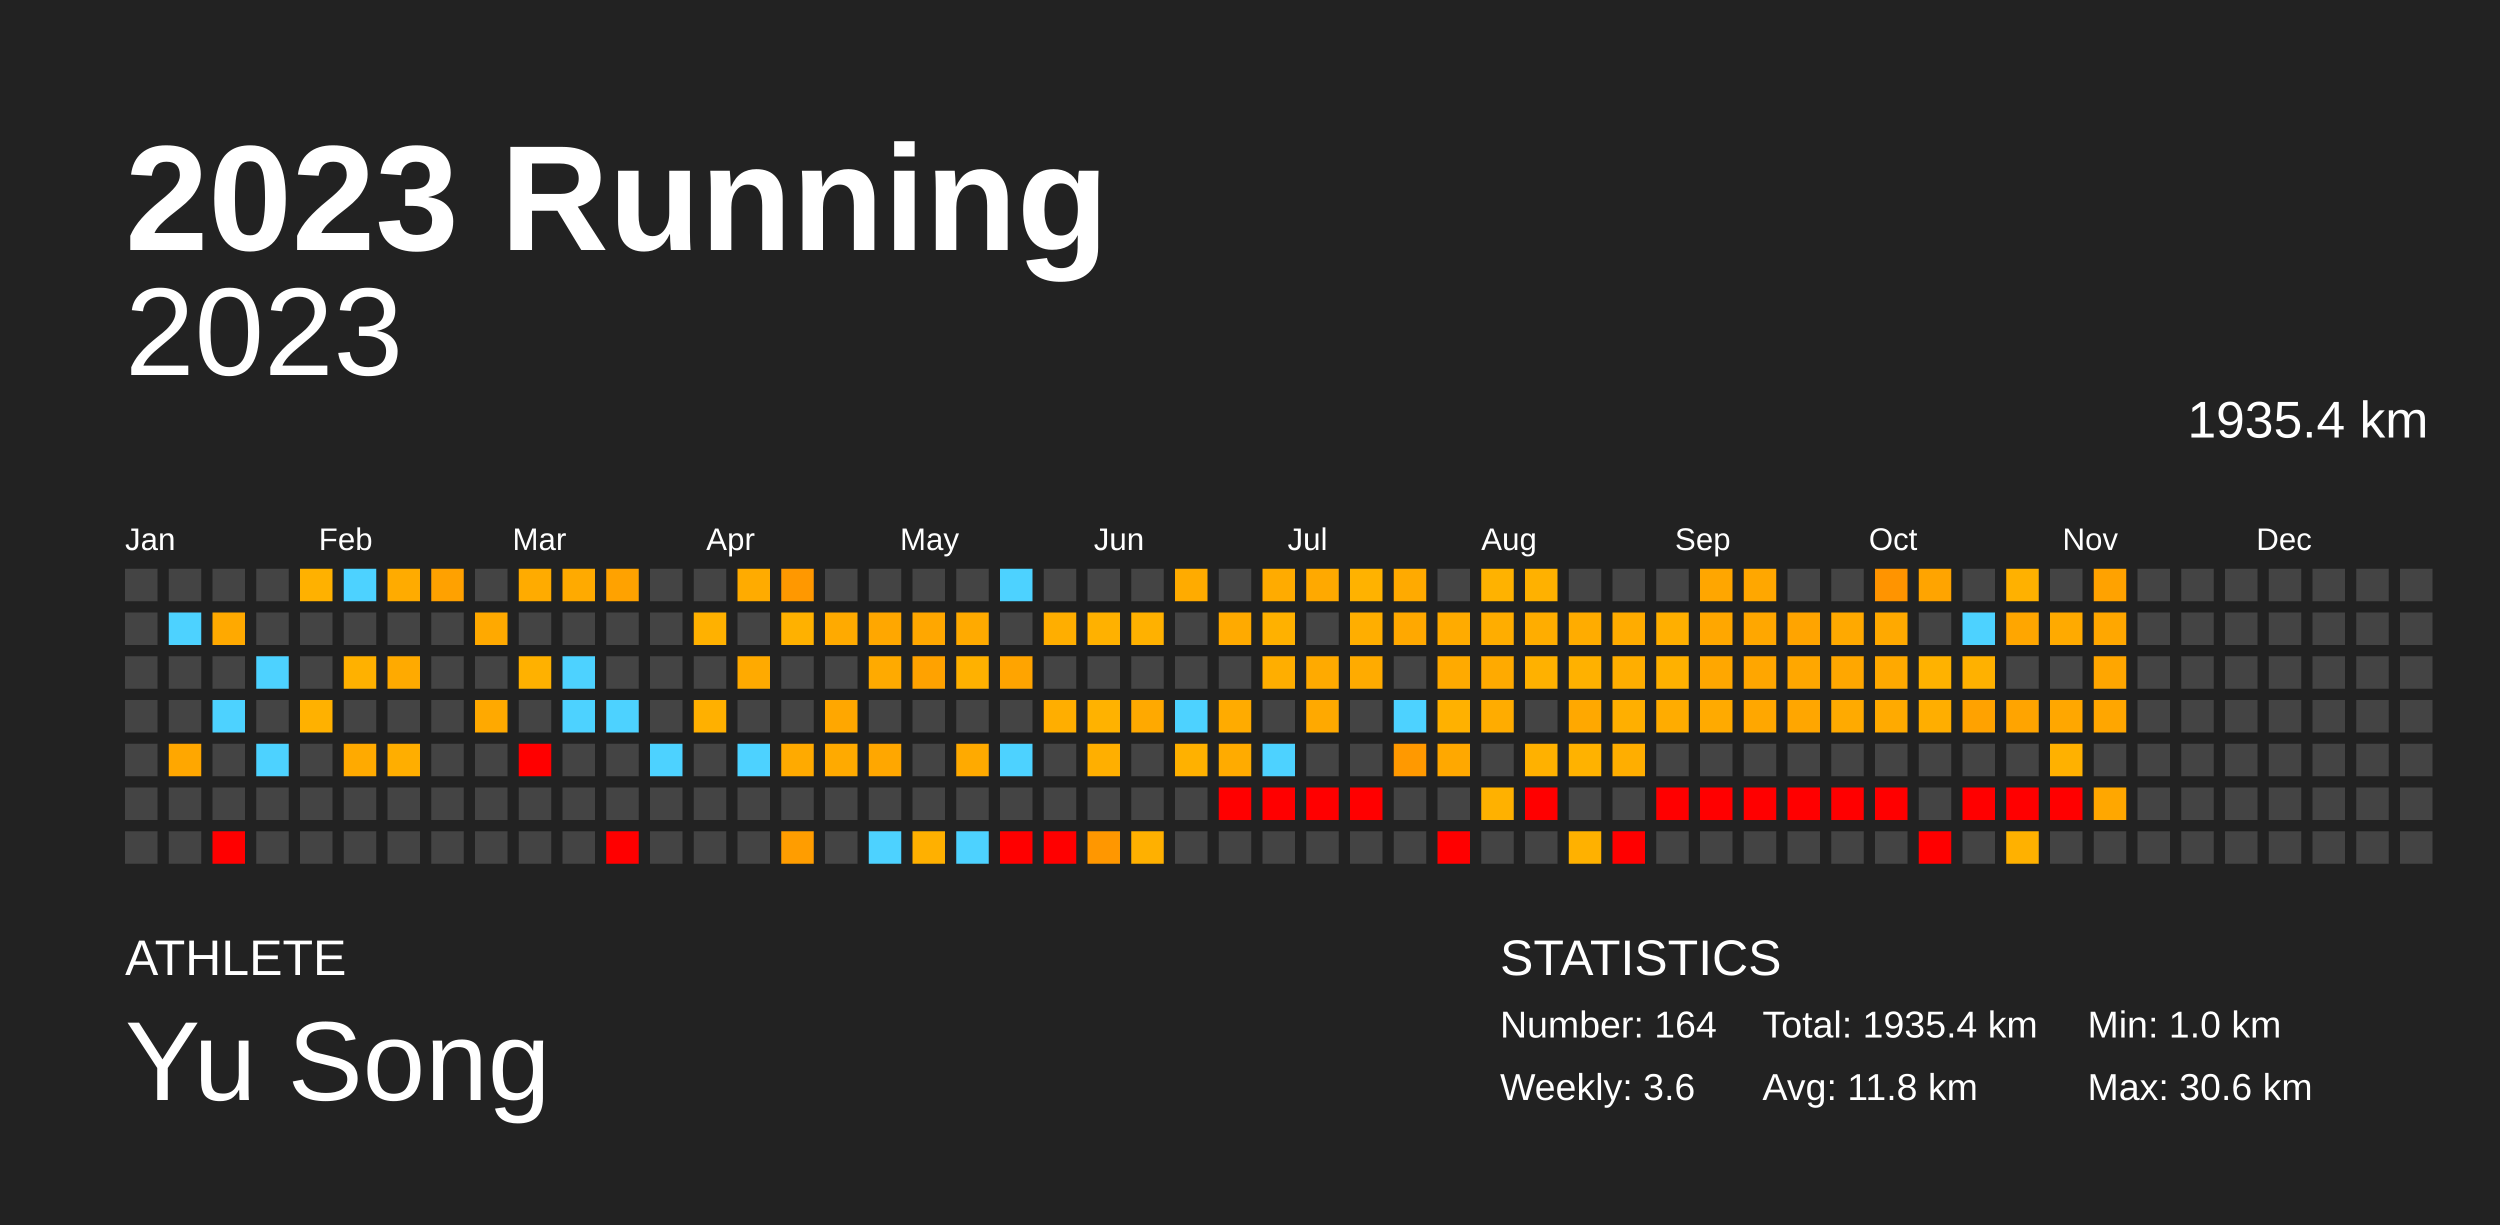
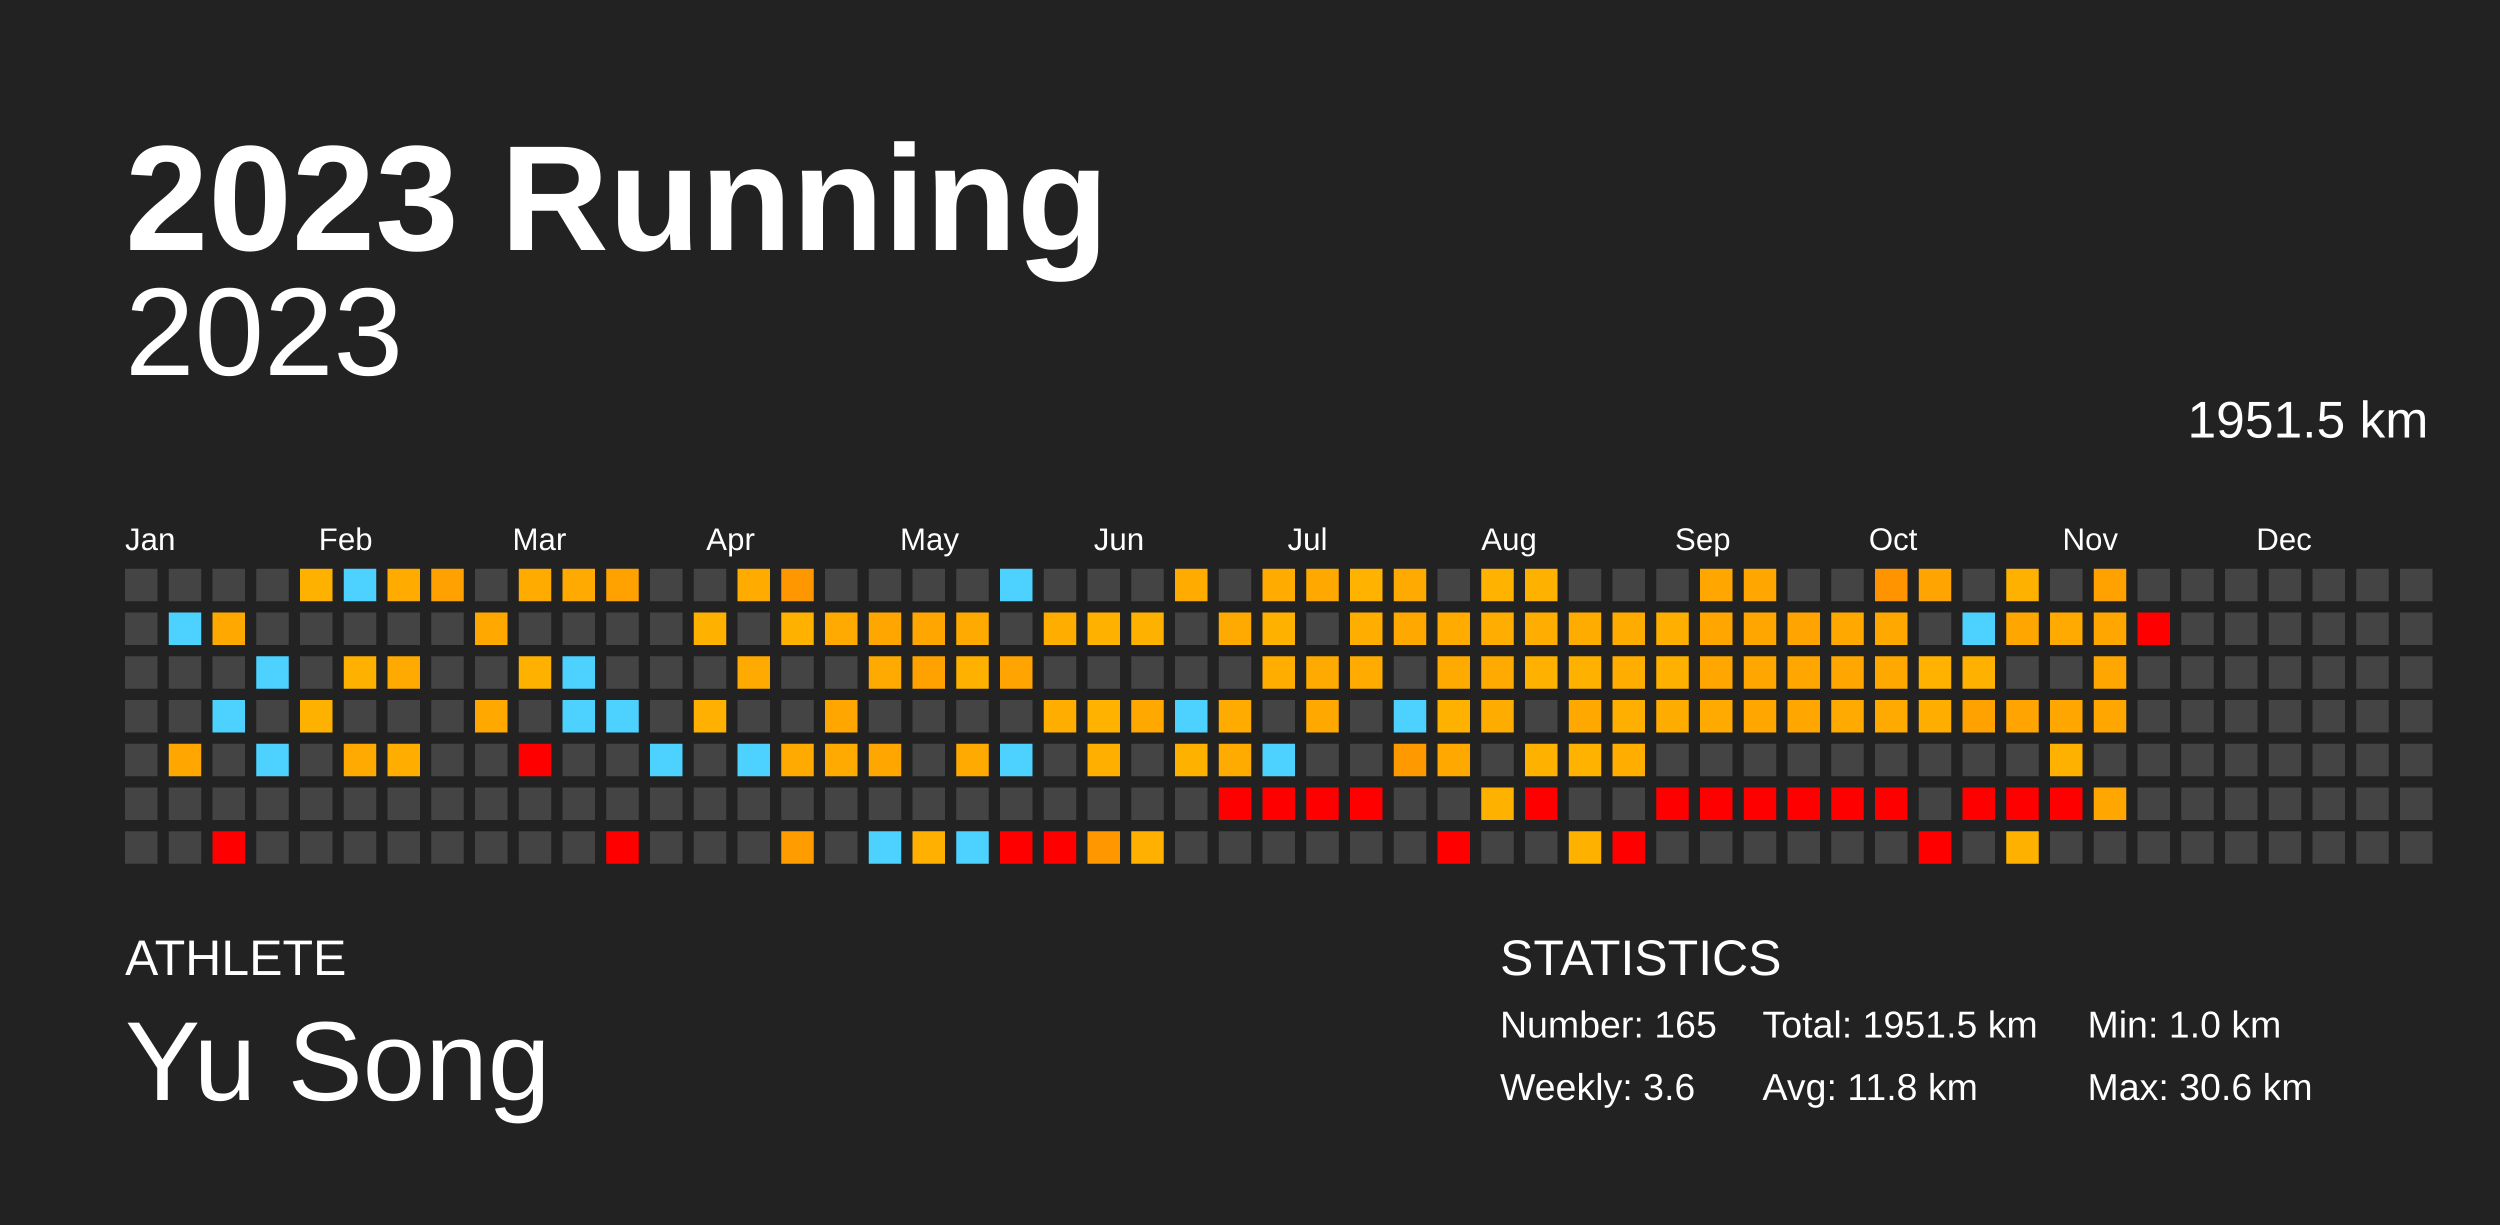
<svg xmlns="http://www.w3.org/2000/svg" baseProfile="full" height="98mm" version="1.1" viewBox="0,0,200,98" width="200mm">
  <defs />
  <rect fill="#222222" height="98" width="200" x="0" y="0" />
  <text fill="#FFFFFF" style="font-size:12px; font-family:Arial; font-weight:bold;" x="10" y="20">2023 Running</text>
  <text fill="#FFFFFF" style="font-size:4px; font-family:Arial" x="10" y="78">ATHLETE</text>
  <text fill="#FFFFFF" style="font-size:9px; font-family:Arial" x="10" y="88">Yu Song</text>
  <text fill="#FFFFFF" style="font-size:4px; font-family:Arial" x="120" y="78">STATISTICS</text>
-   <text fill="#FFFFFF" style="font-size:3px; font-family:Arial" x="120" y="83">Number: 164</text>
+   <text fill="#FFFFFF" style="font-size:3px; font-family:Arial" x="120" y="83">Number: 165</text>
  <text fill="#FFFFFF" style="font-size:3px; font-family:Arial" x="120" y="88">Weekly: 3.6</text>
-   <text fill="#FFFFFF" style="font-size:3px; font-family:Arial" x="141" y="83">Total: 1935.4 km</text>
+   <text fill="#FFFFFF" style="font-size:3px; font-family:Arial" x="141" y="83">Total: 1951.5 km</text>
  <text fill="#FFFFFF" style="font-size:3px; font-family:Arial" x="141" y="88">Avg: 11.8 km</text>
  <text fill="#FFFFFF" style="font-size:3px; font-family:Arial" x="167" y="83">Min: 1.0 km</text>
  <text fill="#FFFFFF" style="font-size:3px; font-family:Arial" x="167" y="88">Max: 30.6 km</text>
  <text alignment-baseline="hanging" fill="#FFFFFF" style="font-size:10.0px; font-family:Arial;" x="10" y="30">2023</text>
-   <text alignment-baseline="hanging" fill="#FFFFFF" style="font-size:4.125px; font-family:Arial;" x="175" y="35">1935.4 km</text>
+   <text alignment-baseline="hanging" fill="#FFFFFF" style="font-size:4.125px; font-family:Arial;" x="175" y="35">1951.5 km</text>
  <text fill="#FFFFFF" style="font-size:2.5px; font-family:Arial" x="10.0" y="44">Jan</text>
  <text fill="#FFFFFF" style="font-size:2.5px; font-family:Arial" x="25.5" y="44">Feb</text>
  <text fill="#FFFFFF" style="font-size:2.5px; font-family:Arial" x="41.0" y="44">Mar</text>
  <text fill="#FFFFFF" style="font-size:2.5px; font-family:Arial" x="56.5" y="44">Apr</text>
  <text fill="#FFFFFF" style="font-size:2.5px; font-family:Arial" x="72.0" y="44">May</text>
  <text fill="#FFFFFF" style="font-size:2.5px; font-family:Arial" x="87.5" y="44">Jun</text>
  <text fill="#FFFFFF" style="font-size:2.5px; font-family:Arial" x="103.0" y="44">Jul</text>
  <text fill="#FFFFFF" style="font-size:2.5px; font-family:Arial" x="118.5" y="44">Aug</text>
  <text fill="#FFFFFF" style="font-size:2.5px; font-family:Arial" x="134.0" y="44">Sep</text>
  <text fill="#FFFFFF" style="font-size:2.5px; font-family:Arial" x="149.5" y="44">Oct</text>
  <text fill="#FFFFFF" style="font-size:2.5px; font-family:Arial" x="165.0" y="44">Nov</text>
  <text fill="#FFFFFF" style="font-size:2.5px; font-family:Arial" x="180.5" y="44">Dec</text>
  <rect fill="#444444" height="2.6" width="2.6" x="10.0" y="45.5" />
  <rect fill="#444444" height="2.6" width="2.6" x="10.0" y="49.0" />
  <rect fill="#444444" height="2.6" width="2.6" x="10.0" y="52.5" />
  <rect fill="#444444" height="2.6" width="2.6" x="10.0" y="56.0" />
  <rect fill="#444444" height="2.6" width="2.6" x="10.0" y="59.5" />
  <rect fill="#444444" height="2.6" width="2.6" x="10.0" y="63.0" />
  <rect fill="#444444" height="2.6" width="2.6" x="10.0" y="66.5" />
  <rect fill="#444444" height="2.6" width="2.6" x="13.5" y="45.5" />
  <rect fill="#4dd2ff" height="2.6" width="2.6" x="13.5" y="49.0" />
  <rect fill="#444444" height="2.6" width="2.6" x="13.5" y="52.5" />
  <rect fill="#444444" height="2.6" width="2.6" x="13.5" y="56.0" />
  <rect fill="#ffa700" height="2.6" width="2.6" x="13.5" y="59.5" />
  <rect fill="#444444" height="2.6" width="2.6" x="13.5" y="63.0" />
  <rect fill="#444444" height="2.6" width="2.6" x="13.5" y="66.5" />
  <rect fill="#444444" height="2.6" width="2.6" x="17.0" y="45.5" />
  <rect fill="#ffa900" height="2.6" width="2.6" x="17.0" y="49.0" />
  <rect fill="#444444" height="2.6" width="2.6" x="17.0" y="52.5" />
  <rect fill="#4dd2ff" height="2.6" width="2.6" x="17.0" y="56.0" />
  <rect fill="#444444" height="2.6" width="2.6" x="17.0" y="59.5" />
  <rect fill="#444444" height="2.6" width="2.6" x="17.0" y="63.0" />
  <rect fill="red" height="2.6" width="2.6" x="17.0" y="66.5" />
  <rect fill="#444444" height="2.6" width="2.6" x="20.5" y="45.5" />
  <rect fill="#444444" height="2.6" width="2.6" x="20.5" y="49.0" />
  <rect fill="#4dd2ff" height="2.6" width="2.6" x="20.5" y="52.5" />
  <rect fill="#444444" height="2.6" width="2.6" x="20.5" y="56.0" />
  <rect fill="#4dd2ff" height="2.6" width="2.6" x="20.5" y="59.5" />
  <rect fill="#444444" height="2.6" width="2.6" x="20.5" y="63.0" />
  <rect fill="#444444" height="2.6" width="2.6" x="20.5" y="66.5" />
  <rect fill="#ffb100" height="2.6" width="2.6" x="24.0" y="45.5" />
  <rect fill="#444444" height="2.6" width="2.6" x="24.0" y="49.0" />
  <rect fill="#444444" height="2.6" width="2.6" x="24.0" y="52.5" />
  <rect fill="#ffb100" height="2.6" width="2.6" x="24.0" y="56.0" />
  <rect fill="#444444" height="2.6" width="2.6" x="24.0" y="59.5" />
  <rect fill="#444444" height="2.6" width="2.6" x="24.0" y="63.0" />
  <rect fill="#444444" height="2.6" width="2.6" x="24.0" y="66.5" />
  <rect fill="#4dd2ff" height="2.6" width="2.6" x="27.5" y="45.5" />
  <rect fill="#444444" height="2.6" width="2.6" x="27.5" y="49.0" />
  <rect fill="#ffb100" height="2.6" width="2.6" x="27.5" y="52.5" />
  <rect fill="#444444" height="2.6" width="2.6" x="27.5" y="56.0" />
  <rect fill="#ffaa00" height="2.6" width="2.6" x="27.5" y="59.5" />
  <rect fill="#444444" height="2.6" width="2.6" x="27.5" y="63.0" />
  <rect fill="#444444" height="2.6" width="2.6" x="27.5" y="66.5" />
  <rect fill="#ffab00" height="2.6" width="2.6" x="31.0" y="45.5" />
  <rect fill="#444444" height="2.6" width="2.6" x="31.0" y="49.0" />
  <rect fill="#ffaa00" height="2.6" width="2.6" x="31.0" y="52.5" />
  <rect fill="#444444" height="2.6" width="2.6" x="31.0" y="56.0" />
  <rect fill="#ffae00" height="2.6" width="2.6" x="31.0" y="59.5" />
  <rect fill="#444444" height="2.6" width="2.6" x="31.0" y="63.0" />
  <rect fill="#444444" height="2.6" width="2.6" x="31.0" y="66.5" />
  <rect fill="#ffa100" height="2.6" width="2.6" x="34.5" y="45.5" />
  <rect fill="#444444" height="2.6" width="2.6" x="34.5" y="49.0" />
  <rect fill="#444444" height="2.6" width="2.6" x="34.5" y="52.5" />
  <rect fill="#444444" height="2.6" width="2.6" x="34.5" y="56.0" />
  <rect fill="#444444" height="2.6" width="2.6" x="34.5" y="59.5" />
  <rect fill="#444444" height="2.6" width="2.6" x="34.5" y="63.0" />
  <rect fill="#444444" height="2.6" width="2.6" x="34.5" y="66.5" />
  <rect fill="#444444" height="2.6" width="2.6" x="38.0" y="45.5" />
  <rect fill="#ffa900" height="2.6" width="2.6" x="38.0" y="49.0" />
  <rect fill="#444444" height="2.6" width="2.6" x="38.0" y="52.5" />
  <rect fill="#ffa900" height="2.6" width="2.6" x="38.0" y="56.0" />
  <rect fill="#444444" height="2.6" width="2.6" x="38.0" y="59.5" />
  <rect fill="#444444" height="2.6" width="2.6" x="38.0" y="63.0" />
  <rect fill="#444444" height="2.6" width="2.6" x="38.0" y="66.5" />
  <rect fill="#ffab00" height="2.6" width="2.6" x="41.5" y="45.5" />
  <rect fill="#444444" height="2.6" width="2.6" x="41.5" y="49.0" />
  <rect fill="#ffb100" height="2.6" width="2.6" x="41.5" y="52.5" />
  <rect fill="#444444" height="2.6" width="2.6" x="41.5" y="56.0" />
  <rect fill="red" height="2.6" width="2.6" x="41.5" y="59.5" />
  <rect fill="#444444" height="2.6" width="2.6" x="41.5" y="63.0" />
  <rect fill="#444444" height="2.6" width="2.6" x="41.5" y="66.5" />
  <rect fill="#ffaa00" height="2.6" width="2.6" x="45.0" y="45.5" />
  <rect fill="#444444" height="2.6" width="2.6" x="45.0" y="49.0" />
  <rect fill="#4dd2ff" height="2.6" width="2.6" x="45.0" y="52.5" />
  <rect fill="#4dd2ff" height="2.6" width="2.6" x="45.0" y="56.0" />
  <rect fill="#444444" height="2.6" width="2.6" x="45.0" y="59.5" />
  <rect fill="#444444" height="2.6" width="2.6" x="45.0" y="63.0" />
  <rect fill="#444444" height="2.6" width="2.6" x="45.0" y="66.5" />
  <rect fill="#ffa200" height="2.6" width="2.6" x="48.5" y="45.5" />
  <rect fill="#444444" height="2.6" width="2.6" x="48.5" y="49.0" />
  <rect fill="#444444" height="2.6" width="2.6" x="48.5" y="52.5" />
  <rect fill="#4dd2ff" height="2.6" width="2.6" x="48.5" y="56.0" />
  <rect fill="#444444" height="2.6" width="2.6" x="48.5" y="59.5" />
  <rect fill="#444444" height="2.6" width="2.6" x="48.5" y="63.0" />
  <rect fill="red" height="2.6" width="2.6" x="48.5" y="66.5" />
  <rect fill="#444444" height="2.6" width="2.6" x="52.0" y="45.5" />
  <rect fill="#444444" height="2.6" width="2.6" x="52.0" y="49.0" />
  <rect fill="#444444" height="2.6" width="2.6" x="52.0" y="52.5" />
  <rect fill="#444444" height="2.6" width="2.6" x="52.0" y="56.0" />
  <rect fill="#4dd2ff" height="2.6" width="2.6" x="52.0" y="59.5" />
  <rect fill="#444444" height="2.6" width="2.6" x="52.0" y="63.0" />
  <rect fill="#444444" height="2.6" width="2.6" x="52.0" y="66.5" />
  <rect fill="#444444" height="2.6" width="2.6" x="55.5" y="45.5" />
  <rect fill="#ffb100" height="2.6" width="2.6" x="55.5" y="49.0" />
  <rect fill="#444444" height="2.6" width="2.6" x="55.5" y="52.5" />
  <rect fill="#ffb000" height="2.6" width="2.6" x="55.5" y="56.0" />
  <rect fill="#444444" height="2.6" width="2.6" x="55.5" y="59.5" />
  <rect fill="#444444" height="2.6" width="2.6" x="55.5" y="63.0" />
  <rect fill="#444444" height="2.6" width="2.6" x="55.5" y="66.5" />
  <rect fill="#ffab00" height="2.6" width="2.6" x="59.0" y="45.5" />
  <rect fill="#444444" height="2.6" width="2.6" x="59.0" y="49.0" />
  <rect fill="#ffaa00" height="2.6" width="2.6" x="59.0" y="52.5" />
  <rect fill="#444444" height="2.6" width="2.6" x="59.0" y="56.0" />
  <rect fill="#4dd2ff" height="2.6" width="2.6" x="59.0" y="59.5" />
  <rect fill="#444444" height="2.6" width="2.6" x="59.0" y="63.0" />
  <rect fill="#444444" height="2.6" width="2.6" x="59.0" y="66.5" />
  <rect fill="#ff9800" height="2.6" width="2.6" x="62.5" y="45.5" />
  <rect fill="#ffb100" height="2.6" width="2.6" x="62.5" y="49.0" />
  <rect fill="#444444" height="2.6" width="2.6" x="62.5" y="52.5" />
  <rect fill="#444444" height="2.6" width="2.6" x="62.5" y="56.0" />
  <rect fill="#ffaa00" height="2.6" width="2.6" x="62.5" y="59.5" />
  <rect fill="#444444" height="2.6" width="2.6" x="62.5" y="63.0" />
  <rect fill="#ff9d00" height="2.6" width="2.6" x="62.5" y="66.5" />
  <rect fill="#444444" height="2.6" width="2.6" x="66.0" y="45.5" />
  <rect fill="#ffaa00" height="2.6" width="2.6" x="66.0" y="49.0" />
  <rect fill="#444444" height="2.6" width="2.6" x="66.0" y="52.5" />
  <rect fill="#ffa700" height="2.6" width="2.6" x="66.0" y="56.0" />
  <rect fill="#ffaa00" height="2.6" width="2.6" x="66.0" y="59.5" />
  <rect fill="#444444" height="2.6" width="2.6" x="66.0" y="63.0" />
  <rect fill="#444444" height="2.6" width="2.6" x="66.0" y="66.5" />
  <rect fill="#444444" height="2.6" width="2.6" x="69.5" y="45.5" />
  <rect fill="#ffa700" height="2.6" width="2.6" x="69.5" y="49.0" />
  <rect fill="#ffaa00" height="2.6" width="2.6" x="69.5" y="52.5" />
  <rect fill="#444444" height="2.6" width="2.6" x="69.5" y="56.0" />
  <rect fill="#ffa700" height="2.6" width="2.6" x="69.5" y="59.5" />
  <rect fill="#444444" height="2.6" width="2.6" x="69.5" y="63.0" />
  <rect fill="#4dd2ff" height="2.6" width="2.6" x="69.5" y="66.5" />
  <rect fill="#444444" height="2.6" width="2.6" x="73.0" y="45.5" />
  <rect fill="#ffa700" height="2.6" width="2.6" x="73.0" y="49.0" />
  <rect fill="#ffa200" height="2.6" width="2.6" x="73.0" y="52.5" />
  <rect fill="#444444" height="2.6" width="2.6" x="73.0" y="56.0" />
  <rect fill="#444444" height="2.6" width="2.6" x="73.0" y="59.5" />
  <rect fill="#444444" height="2.6" width="2.6" x="73.0" y="63.0" />
  <rect fill="#ffb000" height="2.6" width="2.6" x="73.0" y="66.5" />
  <rect fill="#444444" height="2.6" width="2.6" x="76.5" y="45.5" />
  <rect fill="#ffaa00" height="2.6" width="2.6" x="76.5" y="49.0" />
  <rect fill="#ffb100" height="2.6" width="2.6" x="76.5" y="52.5" />
  <rect fill="#444444" height="2.6" width="2.6" x="76.5" y="56.0" />
  <rect fill="#ffaa00" height="2.6" width="2.6" x="76.5" y="59.5" />
  <rect fill="#444444" height="2.6" width="2.6" x="76.5" y="63.0" />
  <rect fill="#4dd2ff" height="2.6" width="2.6" x="76.5" y="66.5" />
  <rect fill="#4dd2ff" height="2.6" width="2.6" x="80.0" y="45.5" />
  <rect fill="#444444" height="2.6" width="2.6" x="80.0" y="49.0" />
  <rect fill="#ffa400" height="2.6" width="2.6" x="80.0" y="52.5" />
  <rect fill="#444444" height="2.6" width="2.6" x="80.0" y="56.0" />
  <rect fill="#4dd2ff" height="2.6" width="2.6" x="80.0" y="59.5" />
  <rect fill="#444444" height="2.6" width="2.6" x="80.0" y="63.0" />
  <rect fill="red" height="2.6" width="2.6" x="80.0" y="66.5" />
  <rect fill="#444444" height="2.6" width="2.6" x="83.5" y="45.5" />
  <rect fill="#ffae00" height="2.6" width="2.6" x="83.5" y="49.0" />
  <rect fill="#444444" height="2.6" width="2.6" x="83.5" y="52.5" />
  <rect fill="#ffae00" height="2.6" width="2.6" x="83.5" y="56.0" />
  <rect fill="#444444" height="2.6" width="2.6" x="83.5" y="59.5" />
  <rect fill="#444444" height="2.6" width="2.6" x="83.5" y="63.0" />
  <rect fill="red" height="2.6" width="2.6" x="83.5" y="66.5" />
  <rect fill="#444444" height="2.6" width="2.6" x="87.0" y="45.5" />
  <rect fill="#ffb100" height="2.6" width="2.6" x="87.0" y="49.0" />
  <rect fill="#444444" height="2.6" width="2.6" x="87.0" y="52.5" />
  <rect fill="#ffb200" height="2.6" width="2.6" x="87.0" y="56.0" />
  <rect fill="#ffaf00" height="2.6" width="2.6" x="87.0" y="59.5" />
  <rect fill="#444444" height="2.6" width="2.6" x="87.0" y="63.0" />
  <rect fill="#ff9700" height="2.6" width="2.6" x="87.0" y="66.5" />
  <rect fill="#444444" height="2.6" width="2.6" x="90.5" y="45.5" />
  <rect fill="#ffb100" height="2.6" width="2.6" x="90.5" y="49.0" />
  <rect fill="#444444" height="2.6" width="2.6" x="90.5" y="52.5" />
  <rect fill="#ffa900" height="2.6" width="2.6" x="90.5" y="56.0" />
  <rect fill="#444444" height="2.6" width="2.6" x="90.5" y="59.5" />
  <rect fill="#444444" height="2.6" width="2.6" x="90.5" y="63.0" />
  <rect fill="#ffb000" height="2.6" width="2.6" x="90.5" y="66.5" />
  <rect fill="#ffab00" height="2.6" width="2.6" x="94.0" y="45.5" />
  <rect fill="#444444" height="2.6" width="2.6" x="94.0" y="49.0" />
  <rect fill="#444444" height="2.6" width="2.6" x="94.0" y="52.5" />
  <rect fill="#4dd2ff" height="2.6" width="2.6" x="94.0" y="56.0" />
  <rect fill="#ffb100" height="2.6" width="2.6" x="94.0" y="59.5" />
  <rect fill="#444444" height="2.6" width="2.6" x="94.0" y="63.0" />
  <rect fill="#444444" height="2.6" width="2.6" x="94.0" y="66.5" />
  <rect fill="#444444" height="2.6" width="2.6" x="97.5" y="45.5" />
  <rect fill="#ffaa00" height="2.6" width="2.6" x="97.5" y="49.0" />
  <rect fill="#444444" height="2.6" width="2.6" x="97.5" y="52.5" />
  <rect fill="#ffab00" height="2.6" width="2.6" x="97.5" y="56.0" />
  <rect fill="#ffab00" height="2.6" width="2.6" x="97.5" y="59.5" />
  <rect fill="red" height="2.6" width="2.6" x="97.5" y="63.0" />
  <rect fill="#444444" height="2.6" width="2.6" x="97.5" y="66.5" />
  <rect fill="#ffab00" height="2.6" width="2.6" x="101.0" y="45.5" />
  <rect fill="#ffb100" height="2.6" width="2.6" x="101.0" y="49.0" />
  <rect fill="#ffae00" height="2.6" width="2.6" x="101.0" y="52.5" />
  <rect fill="#444444" height="2.6" width="2.6" x="101.0" y="56.0" />
  <rect fill="#4dd2ff" height="2.6" width="2.6" x="101.0" y="59.5" />
  <rect fill="red" height="2.6" width="2.6" x="101.0" y="63.0" />
  <rect fill="#444444" height="2.6" width="2.6" x="101.0" y="66.5" />
  <rect fill="#ffa900" height="2.6" width="2.6" x="104.5" y="45.5" />
  <rect fill="#444444" height="2.6" width="2.6" x="104.5" y="49.0" />
  <rect fill="#ffaa00" height="2.6" width="2.6" x="104.5" y="52.5" />
  <rect fill="#ffa900" height="2.6" width="2.6" x="104.5" y="56.0" />
  <rect fill="#444444" height="2.6" width="2.6" x="104.5" y="59.5" />
  <rect fill="red" height="2.6" width="2.6" x="104.5" y="63.0" />
  <rect fill="#444444" height="2.6" width="2.6" x="104.5" y="66.5" />
  <rect fill="#ffb200" height="2.6" width="2.6" x="108.0" y="45.5" />
  <rect fill="#ffae00" height="2.6" width="2.6" x="108.0" y="49.0" />
  <rect fill="#ffab00" height="2.6" width="2.6" x="108.0" y="52.5" />
  <rect fill="#444444" height="2.6" width="2.6" x="108.0" y="56.0" />
  <rect fill="#444444" height="2.6" width="2.6" x="108.0" y="59.5" />
  <rect fill="red" height="2.6" width="2.6" x="108.0" y="63.0" />
  <rect fill="#444444" height="2.6" width="2.6" x="108.0" y="66.5" />
  <rect fill="#ffaa00" height="2.6" width="2.6" x="111.5" y="45.5" />
  <rect fill="#ffa800" height="2.6" width="2.6" x="111.5" y="49.0" />
  <rect fill="#444444" height="2.6" width="2.6" x="111.5" y="52.5" />
  <rect fill="#4dd2ff" height="2.6" width="2.6" x="111.5" y="56.0" />
  <rect fill="#ff9900" height="2.6" width="2.6" x="111.5" y="59.5" />
  <rect fill="#444444" height="2.6" width="2.6" x="111.5" y="63.0" />
  <rect fill="#444444" height="2.6" width="2.6" x="111.5" y="66.5" />
  <rect fill="#444444" height="2.6" width="2.6" x="115.0" y="45.5" />
  <rect fill="#ffab00" height="2.6" width="2.6" x="115.0" y="49.0" />
  <rect fill="#ffaa00" height="2.6" width="2.6" x="115.0" y="52.5" />
  <rect fill="#ffb100" height="2.6" width="2.6" x="115.0" y="56.0" />
  <rect fill="#ffa800" height="2.6" width="2.6" x="115.0" y="59.5" />
  <rect fill="#444444" height="2.6" width="2.6" x="115.0" y="63.0" />
  <rect fill="red" height="2.6" width="2.6" x="115.0" y="66.5" />
  <rect fill="#ffb200" height="2.6" width="2.6" x="118.5" y="45.5" />
  <rect fill="#ffad00" height="2.6" width="2.6" x="118.5" y="49.0" />
  <rect fill="#ffaa00" height="2.6" width="2.6" x="118.5" y="52.5" />
  <rect fill="#ffac00" height="2.6" width="2.6" x="118.5" y="56.0" />
  <rect fill="#444444" height="2.6" width="2.6" x="118.5" y="59.5" />
  <rect fill="#ffb100" height="2.6" width="2.6" x="118.5" y="63.0" />
  <rect fill="#444444" height="2.6" width="2.6" x="118.5" y="66.5" />
  <rect fill="#ffb100" height="2.6" width="2.6" x="122.0" y="45.5" />
  <rect fill="#ffad00" height="2.6" width="2.6" x="122.0" y="49.0" />
  <rect fill="#ffb100" height="2.6" width="2.6" x="122.0" y="52.5" />
  <rect fill="#444444" height="2.6" width="2.6" x="122.0" y="56.0" />
  <rect fill="#ffb100" height="2.6" width="2.6" x="122.0" y="59.5" />
  <rect fill="red" height="2.6" width="2.6" x="122.0" y="63.0" />
  <rect fill="#444444" height="2.6" width="2.6" x="122.0" y="66.5" />
  <rect fill="#444444" height="2.6" width="2.6" x="125.5" y="45.5" />
  <rect fill="#ffac00" height="2.6" width="2.6" x="125.5" y="49.0" />
  <rect fill="#ffb100" height="2.6" width="2.6" x="125.5" y="52.5" />
  <rect fill="#ffa800" height="2.6" width="2.6" x="125.5" y="56.0" />
  <rect fill="#ffb200" height="2.6" width="2.6" x="125.5" y="59.5" />
  <rect fill="#444444" height="2.6" width="2.6" x="125.5" y="63.0" />
  <rect fill="#ffb100" height="2.6" width="2.6" x="125.5" y="66.5" />
  <rect fill="#444444" height="2.6" width="2.6" x="129.0" y="45.5" />
  <rect fill="#ffac00" height="2.6" width="2.6" x="129.0" y="49.0" />
  <rect fill="#ffae00" height="2.6" width="2.6" x="129.0" y="52.5" />
  <rect fill="#ffaf00" height="2.6" width="2.6" x="129.0" y="56.0" />
  <rect fill="#ffae00" height="2.6" width="2.6" x="129.0" y="59.5" />
  <rect fill="#444444" height="2.6" width="2.6" x="129.0" y="63.0" />
  <rect fill="red" height="2.6" width="2.6" x="129.0" y="66.5" />
  <rect fill="#444444" height="2.6" width="2.6" x="132.5" y="45.5" />
  <rect fill="#ffaf00" height="2.6" width="2.6" x="132.5" y="49.0" />
  <rect fill="#ffb100" height="2.6" width="2.6" x="132.5" y="52.5" />
  <rect fill="#ffac00" height="2.6" width="2.6" x="132.5" y="56.0" />
  <rect fill="#444444" height="2.6" width="2.6" x="132.5" y="59.5" />
  <rect fill="red" height="2.6" width="2.6" x="132.5" y="63.0" />
  <rect fill="#444444" height="2.6" width="2.6" x="132.5" y="66.5" />
  <rect fill="#ffa600" height="2.6" width="2.6" x="136.0" y="45.5" />
  <rect fill="#ffa700" height="2.6" width="2.6" x="136.0" y="49.0" />
  <rect fill="#ffa700" height="2.6" width="2.6" x="136.0" y="52.5" />
  <rect fill="#ffaa00" height="2.6" width="2.6" x="136.0" y="56.0" />
  <rect fill="#444444" height="2.6" width="2.6" x="136.0" y="59.5" />
  <rect fill="red" height="2.6" width="2.6" x="136.0" y="63.0" />
  <rect fill="#444444" height="2.6" width="2.6" x="136.0" y="66.5" />
  <rect fill="#ffa700" height="2.6" width="2.6" x="139.5" y="45.5" />
  <rect fill="#ffa700" height="2.6" width="2.6" x="139.5" y="49.0" />
  <rect fill="#ffa600" height="2.6" width="2.6" x="139.5" y="52.5" />
  <rect fill="#ffa700" height="2.6" width="2.6" x="139.5" y="56.0" />
  <rect fill="#444444" height="2.6" width="2.6" x="139.5" y="59.5" />
  <rect fill="red" height="2.6" width="2.6" x="139.5" y="63.0" />
  <rect fill="#444444" height="2.6" width="2.6" x="139.5" y="66.5" />
  <rect fill="#444444" height="2.6" width="2.6" x="143.0" y="45.5" />
  <rect fill="#ffa400" height="2.6" width="2.6" x="143.0" y="49.0" />
  <rect fill="#ffa700" height="2.6" width="2.6" x="143.0" y="52.5" />
  <rect fill="#ffa600" height="2.6" width="2.6" x="143.0" y="56.0" />
  <rect fill="#444444" height="2.6" width="2.6" x="143.0" y="59.5" />
  <rect fill="red" height="2.6" width="2.6" x="143.0" y="63.0" />
  <rect fill="#444444" height="2.6" width="2.6" x="143.0" y="66.5" />
  <rect fill="#444444" height="2.6" width="2.6" x="146.5" y="45.5" />
  <rect fill="#ffa900" height="2.6" width="2.6" x="146.5" y="49.0" />
  <rect fill="#ffa700" height="2.6" width="2.6" x="146.5" y="52.5" />
  <rect fill="#ffaa00" height="2.6" width="2.6" x="146.5" y="56.0" />
  <rect fill="#444444" height="2.6" width="2.6" x="146.5" y="59.5" />
  <rect fill="red" height="2.6" width="2.6" x="146.5" y="63.0" />
  <rect fill="#444444" height="2.6" width="2.6" x="146.5" y="66.5" />
  <rect fill="#ff9400" height="2.6" width="2.6" x="150.0" y="45.5" />
  <rect fill="#ffa900" height="2.6" width="2.6" x="150.0" y="49.0" />
  <rect fill="#ffa900" height="2.6" width="2.6" x="150.0" y="52.5" />
  <rect fill="#ffaa00" height="2.6" width="2.6" x="150.0" y="56.0" />
  <rect fill="#444444" height="2.6" width="2.6" x="150.0" y="59.5" />
  <rect fill="red" height="2.6" width="2.6" x="150.0" y="63.0" />
  <rect fill="#444444" height="2.6" width="2.6" x="150.0" y="66.5" />
  <rect fill="#ffa400" height="2.6" width="2.6" x="153.5" y="45.5" />
  <rect fill="#444444" height="2.6" width="2.6" x="153.5" y="49.0" />
  <rect fill="#ffb200" height="2.6" width="2.6" x="153.5" y="52.5" />
  <rect fill="#ffae00" height="2.6" width="2.6" x="153.5" y="56.0" />
  <rect fill="#444444" height="2.6" width="2.6" x="153.5" y="59.5" />
  <rect fill="#444444" height="2.6" width="2.6" x="153.5" y="63.0" />
  <rect fill="red" height="2.6" width="2.6" x="153.5" y="66.5" />
  <rect fill="#444444" height="2.6" width="2.6" x="157.0" y="45.5" />
  <rect fill="#4dd2ff" height="2.6" width="2.6" x="157.0" y="49.0" />
  <rect fill="#ffb100" height="2.6" width="2.6" x="157.0" y="52.5" />
  <rect fill="#ffa200" height="2.6" width="2.6" x="157.0" y="56.0" />
  <rect fill="#444444" height="2.6" width="2.6" x="157.0" y="59.5" />
  <rect fill="red" height="2.6" width="2.6" x="157.0" y="63.0" />
  <rect fill="#444444" height="2.6" width="2.6" x="157.0" y="66.5" />
  <rect fill="#ffb100" height="2.6" width="2.6" x="160.5" y="45.5" />
  <rect fill="#ffa600" height="2.6" width="2.6" x="160.5" y="49.0" />
  <rect fill="#444444" height="2.6" width="2.6" x="160.5" y="52.5" />
  <rect fill="#ffa400" height="2.6" width="2.6" x="160.5" y="56.0" />
  <rect fill="#444444" height="2.6" width="2.6" x="160.5" y="59.5" />
  <rect fill="red" height="2.6" width="2.6" x="160.5" y="63.0" />
  <rect fill="#ffb100" height="2.6" width="2.6" x="160.5" y="66.5" />
  <rect fill="#444444" height="2.6" width="2.6" x="164.0" y="45.5" />
  <rect fill="#ffaa00" height="2.6" width="2.6" x="164.0" y="49.0" />
  <rect fill="#444444" height="2.6" width="2.6" x="164.0" y="52.5" />
  <rect fill="#ffa700" height="2.6" width="2.6" x="164.0" y="56.0" />
  <rect fill="#ffb100" height="2.6" width="2.6" x="164.0" y="59.5" />
  <rect fill="red" height="2.6" width="2.6" x="164.0" y="63.0" />
  <rect fill="#444444" height="2.6" width="2.6" x="164.0" y="66.5" />
  <rect fill="#ffa200" height="2.6" width="2.6" x="167.5" y="45.5" />
  <rect fill="#ffa700" height="2.6" width="2.6" x="167.5" y="49.0" />
  <rect fill="#ffa600" height="2.6" width="2.6" x="167.5" y="52.5" />
  <rect fill="#ffa600" height="2.6" width="2.6" x="167.5" y="56.0" />
  <rect fill="#444444" height="2.6" width="2.6" x="167.5" y="59.5" />
  <rect fill="#ffa700" height="2.6" width="2.6" x="167.5" y="63.0" />
  <rect fill="#444444" height="2.6" width="2.6" x="167.5" y="66.5" />
  <rect fill="#444444" height="2.6" width="2.6" x="171.0" y="45.5" />
-   <rect fill="#444444" height="2.6" width="2.6" x="171.0" y="49.0" />
+   <rect fill="red" height="2.6" width="2.6" x="171.0" y="49.0" />
  <rect fill="#444444" height="2.6" width="2.6" x="171.0" y="52.5" />
  <rect fill="#444444" height="2.6" width="2.6" x="171.0" y="56.0" />
  <rect fill="#444444" height="2.6" width="2.6" x="171.0" y="59.5" />
  <rect fill="#444444" height="2.6" width="2.6" x="171.0" y="63.0" />
  <rect fill="#444444" height="2.6" width="2.6" x="171.0" y="66.5" />
  <rect fill="#444444" height="2.6" width="2.6" x="174.5" y="45.5" />
  <rect fill="#444444" height="2.6" width="2.6" x="174.5" y="49.0" />
  <rect fill="#444444" height="2.6" width="2.6" x="174.5" y="52.5" />
  <rect fill="#444444" height="2.6" width="2.6" x="174.5" y="56.0" />
  <rect fill="#444444" height="2.6" width="2.6" x="174.5" y="59.5" />
  <rect fill="#444444" height="2.6" width="2.6" x="174.5" y="63.0" />
  <rect fill="#444444" height="2.6" width="2.6" x="174.5" y="66.5" />
  <rect fill="#444444" height="2.6" width="2.6" x="178.0" y="45.5" />
  <rect fill="#444444" height="2.6" width="2.6" x="178.0" y="49.0" />
  <rect fill="#444444" height="2.6" width="2.6" x="178.0" y="52.5" />
  <rect fill="#444444" height="2.6" width="2.6" x="178.0" y="56.0" />
  <rect fill="#444444" height="2.6" width="2.6" x="178.0" y="59.5" />
  <rect fill="#444444" height="2.6" width="2.6" x="178.0" y="63.0" />
  <rect fill="#444444" height="2.6" width="2.6" x="178.0" y="66.5" />
  <rect fill="#444444" height="2.6" width="2.6" x="181.5" y="45.5" />
  <rect fill="#444444" height="2.6" width="2.6" x="181.5" y="49.0" />
  <rect fill="#444444" height="2.6" width="2.6" x="181.5" y="52.5" />
  <rect fill="#444444" height="2.6" width="2.6" x="181.5" y="56.0" />
  <rect fill="#444444" height="2.6" width="2.6" x="181.5" y="59.5" />
  <rect fill="#444444" height="2.6" width="2.6" x="181.5" y="63.0" />
  <rect fill="#444444" height="2.6" width="2.6" x="181.5" y="66.5" />
  <rect fill="#444444" height="2.6" width="2.6" x="185.0" y="45.5" />
  <rect fill="#444444" height="2.6" width="2.6" x="185.0" y="49.0" />
  <rect fill="#444444" height="2.6" width="2.6" x="185.0" y="52.5" />
  <rect fill="#444444" height="2.6" width="2.6" x="185.0" y="56.0" />
  <rect fill="#444444" height="2.6" width="2.6" x="185.0" y="59.5" />
  <rect fill="#444444" height="2.6" width="2.6" x="185.0" y="63.0" />
  <rect fill="#444444" height="2.6" width="2.6" x="185.0" y="66.5" />
  <rect fill="#444444" height="2.6" width="2.6" x="188.5" y="45.5" />
  <rect fill="#444444" height="2.6" width="2.6" x="188.5" y="49.0" />
  <rect fill="#444444" height="2.6" width="2.6" x="188.5" y="52.5" />
  <rect fill="#444444" height="2.6" width="2.6" x="188.5" y="56.0" />
  <rect fill="#444444" height="2.6" width="2.6" x="188.5" y="59.5" />
  <rect fill="#444444" height="2.6" width="2.6" x="188.5" y="63.0" />
  <rect fill="#444444" height="2.6" width="2.6" x="188.5" y="66.5" />
  <rect fill="#444444" height="2.6" width="2.6" x="192.0" y="45.5" />
  <rect fill="#444444" height="2.6" width="2.6" x="192.0" y="49.0" />
  <rect fill="#444444" height="2.6" width="2.6" x="192.0" y="52.5" />
  <rect fill="#444444" height="2.6" width="2.6" x="192.0" y="56.0" />
  <rect fill="#444444" height="2.6" width="2.6" x="192.0" y="59.5" />
  <rect fill="#444444" height="2.6" width="2.6" x="192.0" y="63.0" />
  <rect fill="#444444" height="2.6" width="2.6" x="192.0" y="66.5" />
</svg>
